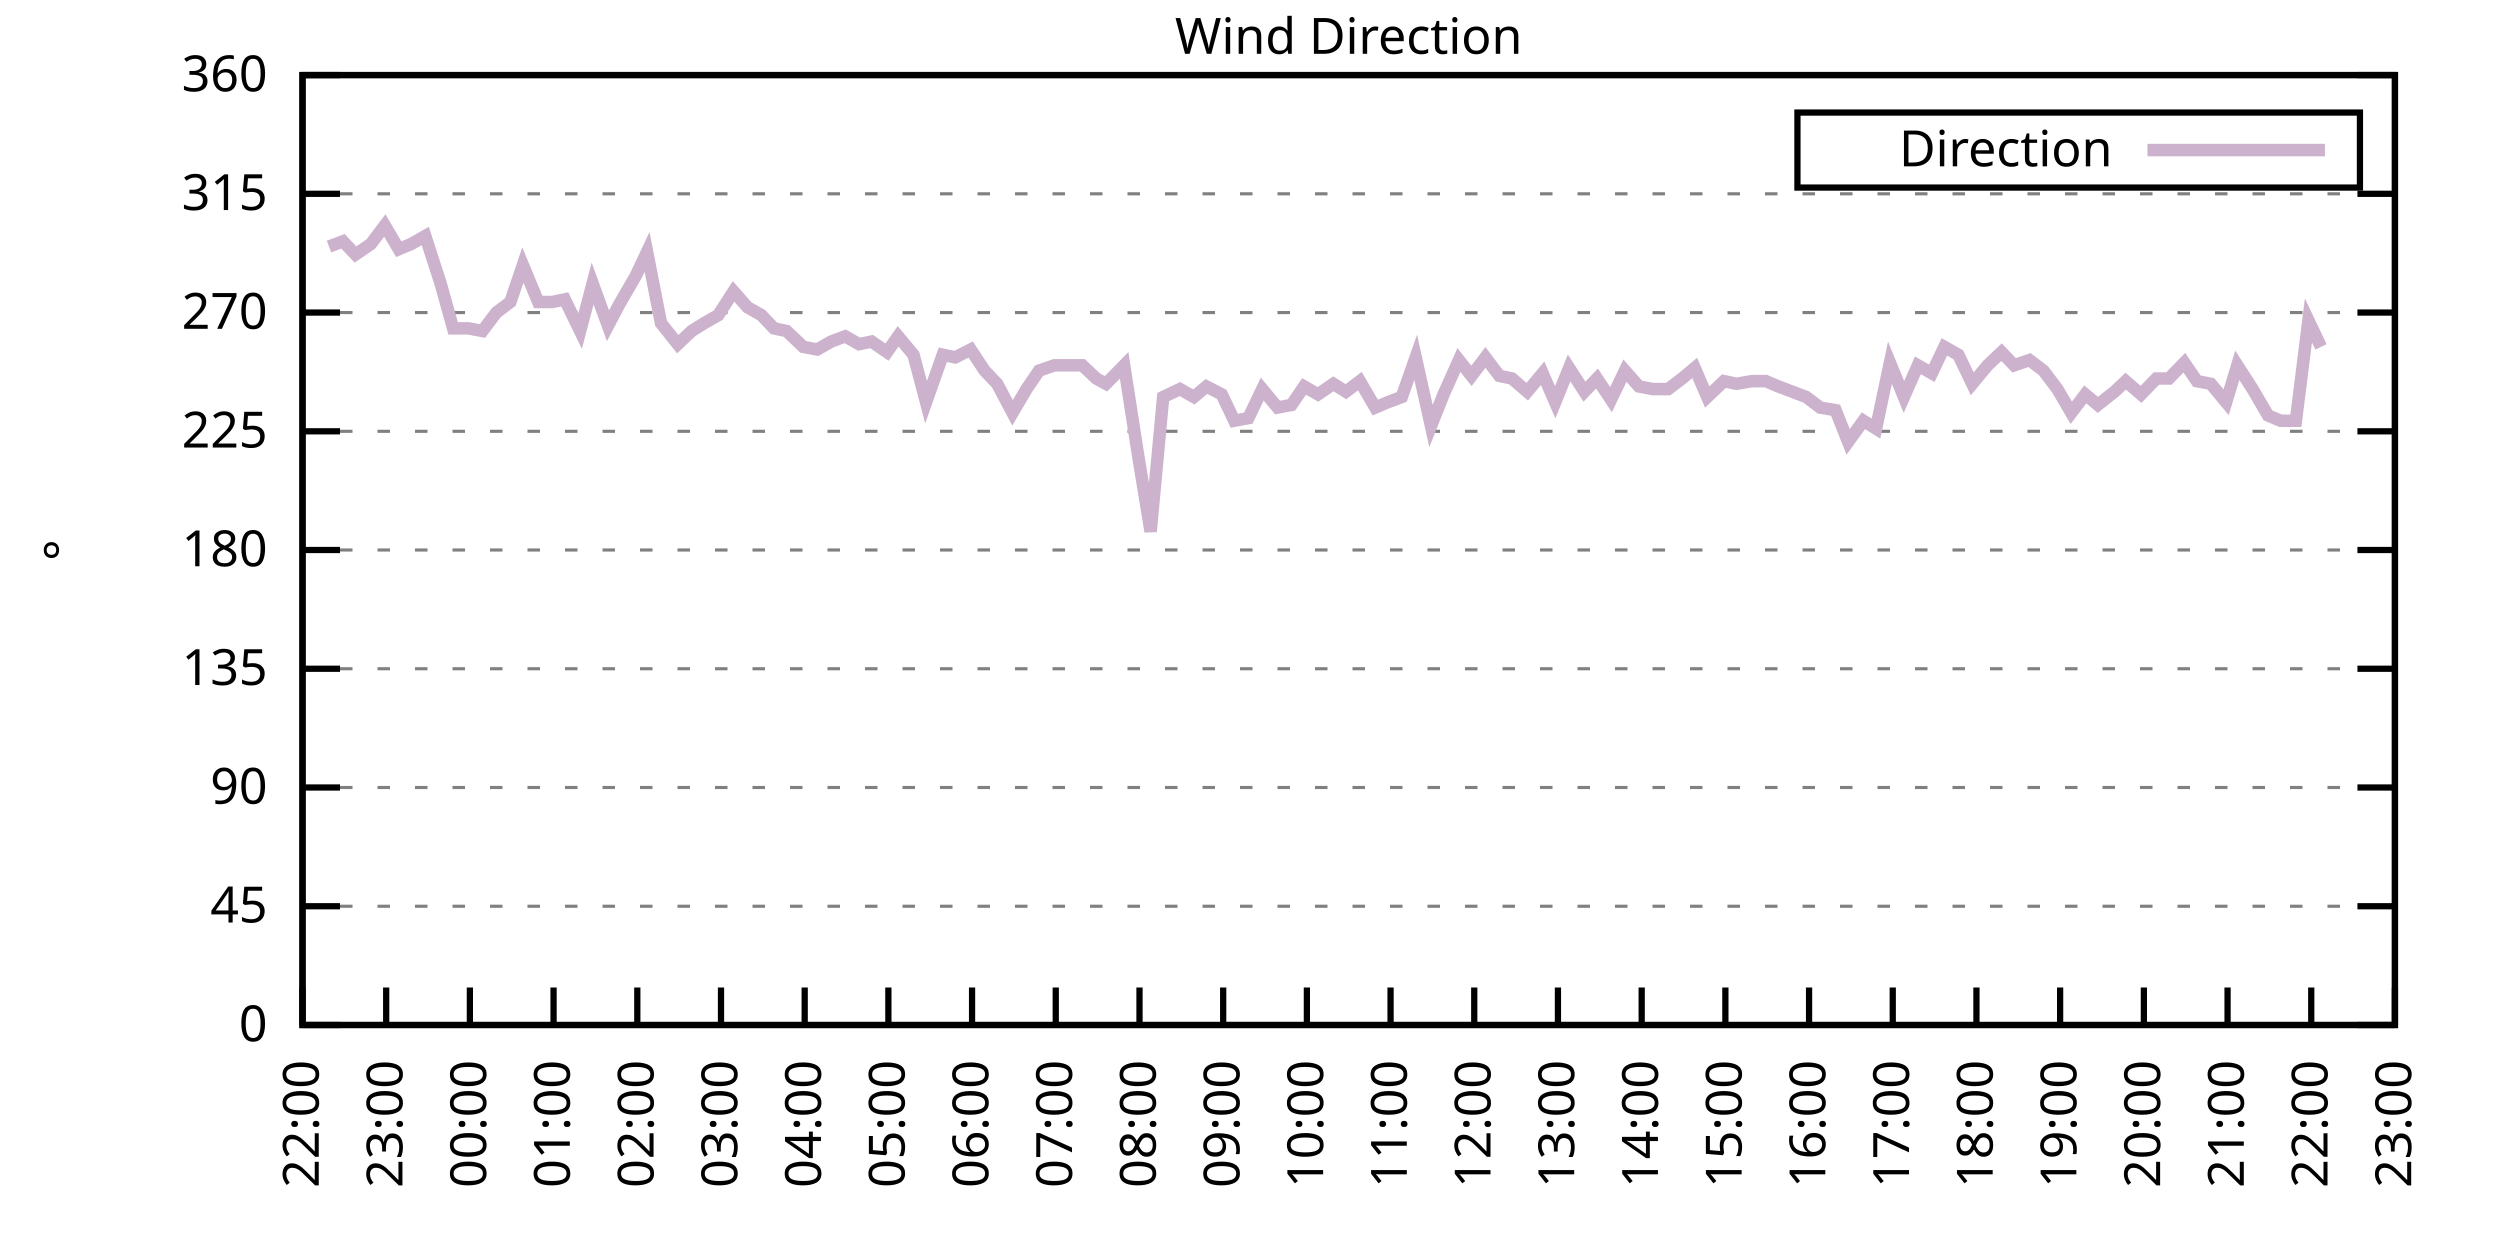
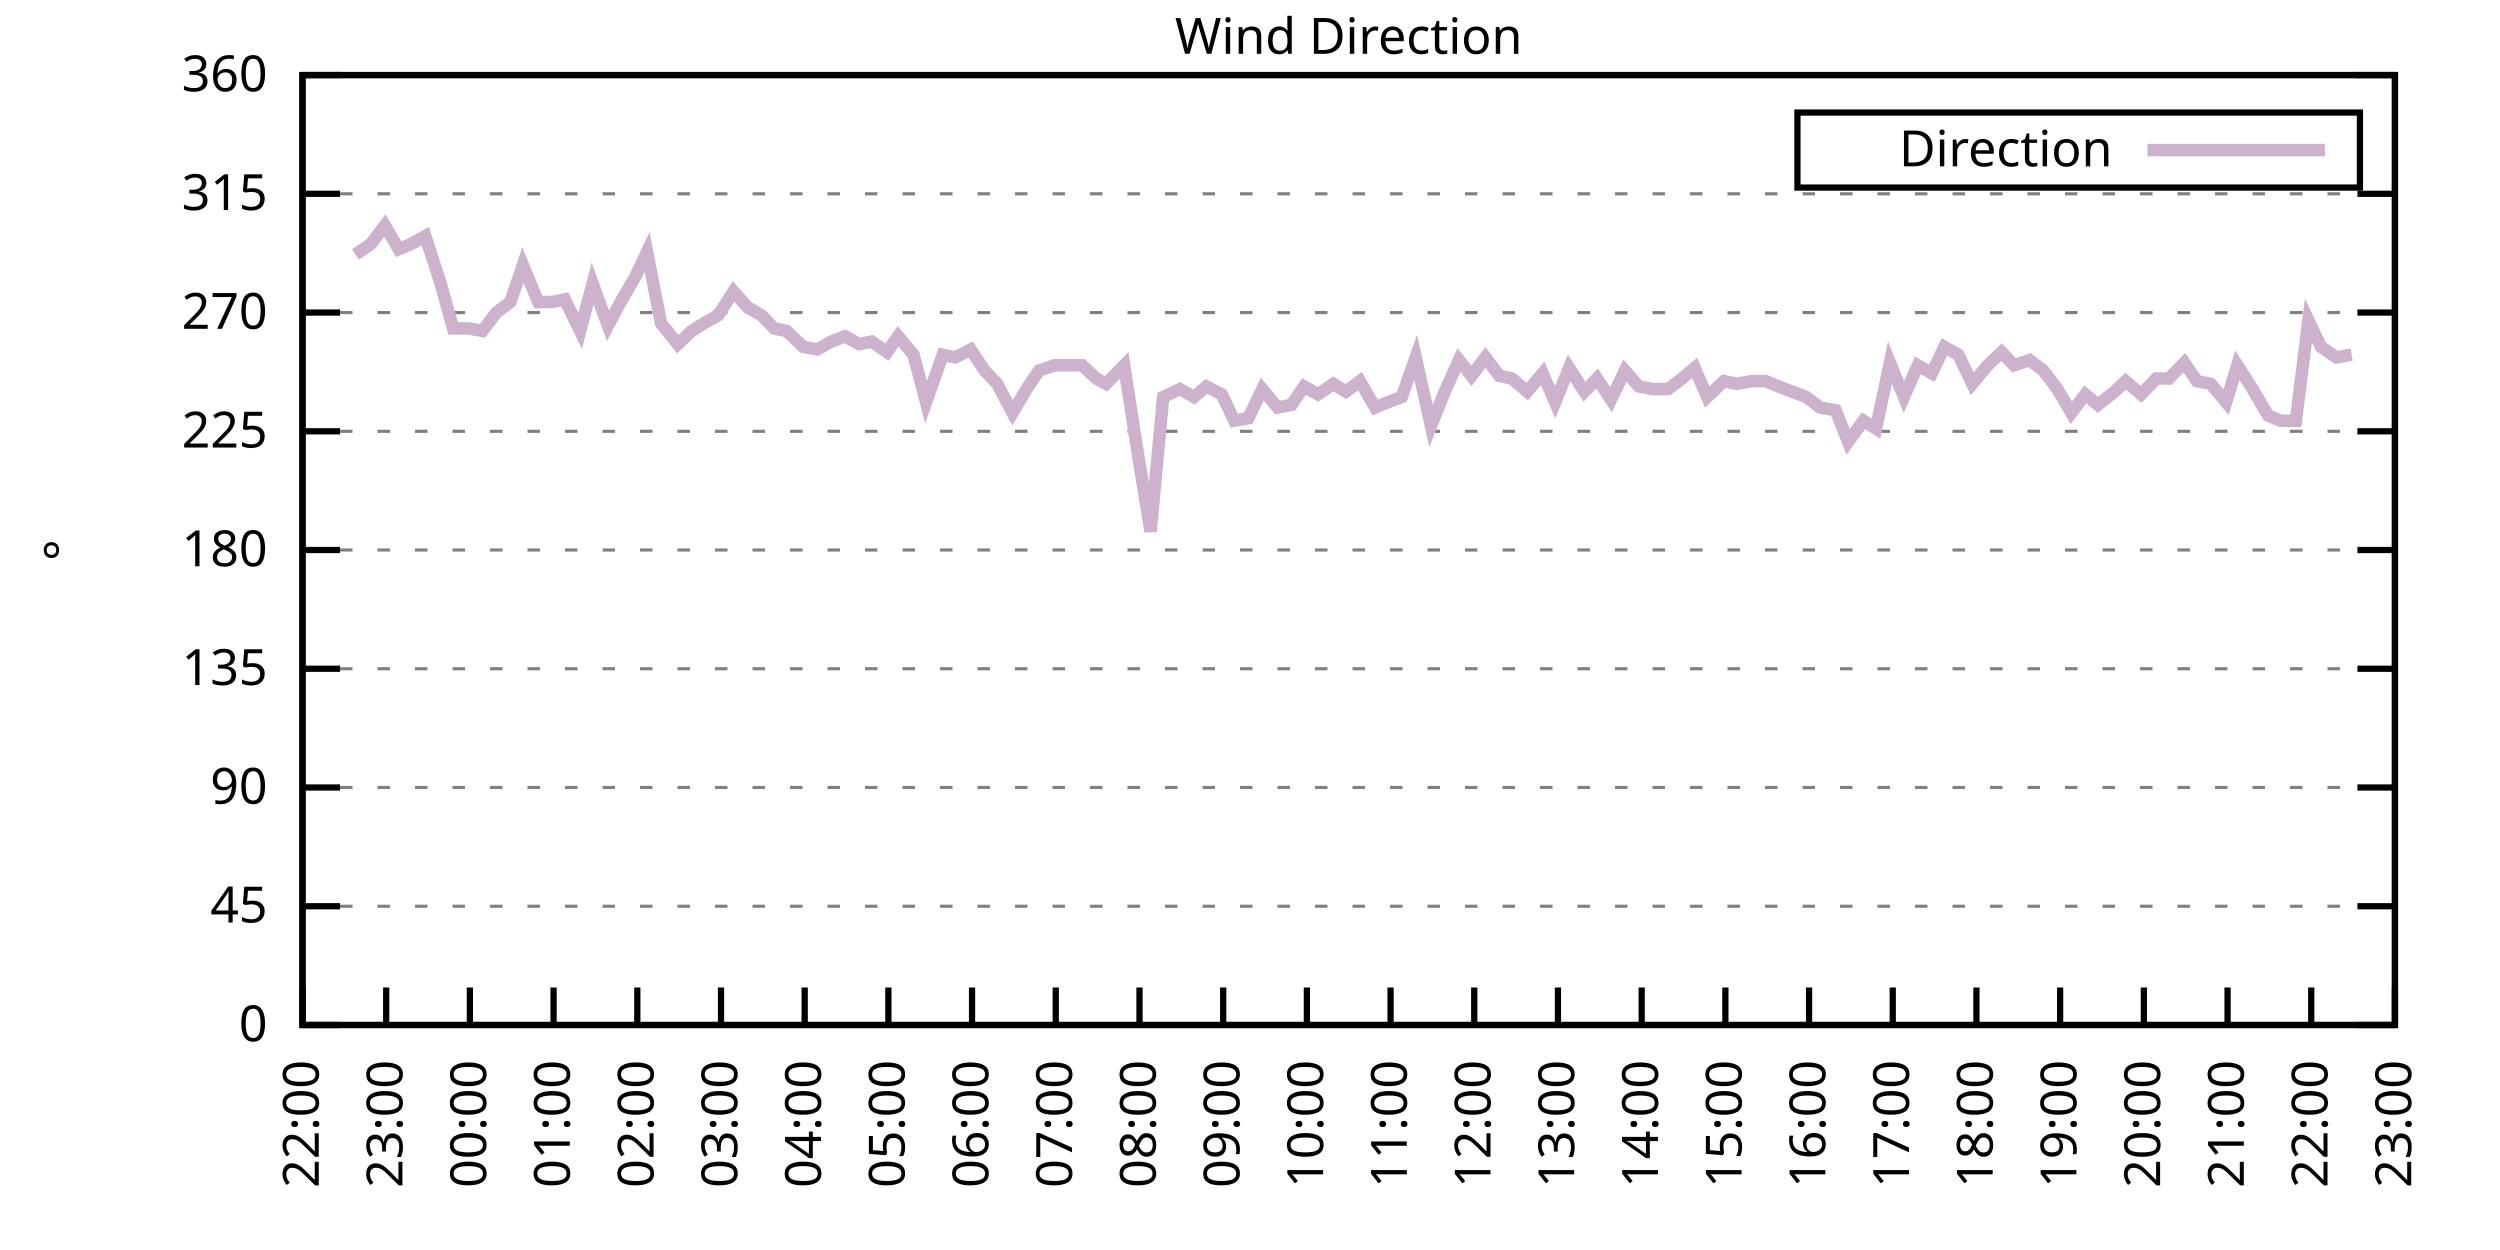
<svg xmlns="http://www.w3.org/2000/svg" xmlns:xlink="http://www.w3.org/1999/xlink" width="400" height="200" viewBox="0 0 400 200">
  <g id="gnuplot_canvas">
    <rect x="0" y="0" width="400" height="200" fill="none" />
    <defs>
      <circle id="gpDot" r="0.5" stroke-width="0.5" stroke="currentColor" />
      <path id="gpPt0" stroke-width="0.333" stroke="currentColor" d="M-1,0 h2 M0,-1 v2" />
      <path id="gpPt1" stroke-width="0.333" stroke="currentColor" d="M-1,-1 L1,1 M1,-1 L-1,1" />
      <path id="gpPt2" stroke-width="0.333" stroke="currentColor" d="M-1,0 L1,0 M0,-1 L0,1 M-1,-1 L1,1 M-1,1 L1,-1" />
      <rect id="gpPt3" stroke-width="0.333" stroke="currentColor" x="-1" y="-1" width="2" height="2" />
      <rect id="gpPt4" stroke-width="0.333" stroke="currentColor" fill="currentColor" x="-1" y="-1" width="2" height="2" />
      <circle id="gpPt5" stroke-width="0.333" stroke="currentColor" cx="0" cy="0" r="1" />
      <use xlink:href="#gpPt5" id="gpPt6" fill="currentColor" stroke="none" />
      <path id="gpPt7" stroke-width="0.333" stroke="currentColor" d="M0,-1.33 L-1.33,0.67 L1.33,0.67 z" />
      <use xlink:href="#gpPt7" id="gpPt8" fill="currentColor" stroke="none" />
      <use xlink:href="#gpPt7" id="gpPt9" stroke="currentColor" transform="rotate(180)" />
      <use xlink:href="#gpPt9" id="gpPt10" fill="currentColor" stroke="none" />
      <use xlink:href="#gpPt3" id="gpPt11" stroke="currentColor" transform="rotate(45)" />
      <use xlink:href="#gpPt11" id="gpPt12" fill="currentColor" stroke="none" />
      <path id="gpPt13" stroke-width="0.333" stroke="currentColor" d="M0,1.330 L1.265,0.411 L0.782,-1.067 L-0.782,-1.076 L-1.265,0.411 z" />
      <use xlink:href="#gpPt13" id="gpPt14" fill="currentColor" stroke="none" />
      <filter id="textbox" filterUnits="objectBoundingBox" x="0" y="0" height="1" width="1">
        <feFlood flood-color="white" flood-opacity="1" result="bgnd" />
        <feComposite in="SourceGraphic" in2="bgnd" operator="atop" />
      </filter>
      <filter id="greybox" filterUnits="objectBoundingBox" x="0" y="0" height="1" width="1">
        <feFlood flood-color="lightgrey" flood-opacity="1" result="grey" />
        <feComposite in="SourceGraphic" in2="grey" operator="atop" />
      </filter>
    </defs>
    <g fill="none" color="white" stroke="currentColor" stroke-width="1.00" stroke-linecap="butt" stroke-linejoin="miter">
</g>
    <g fill="none" color="black" stroke="currentColor" stroke-width="1.00" stroke-linecap="butt" stroke-linejoin="miter">
      <g stroke="none" shape-rendering="crispEdges">
        <polygon fill="rgb(255, 255, 255)" points="48.40,164.00 383.18,164.00 383.18,12.02 48.40,12.02 " />
      </g>
    </g>
    <g fill="none" color="black" stroke="currentColor" stroke-width="1.00" stroke-linecap="butt" stroke-linejoin="miter">
</g>
    <g fill="none" color="black" stroke="black" stroke-width="0.50" stroke-linecap="butt" stroke-linejoin="miter">
</g>
    <g fill="none" color="gray" stroke="currentColor" stroke-width="0.50" stroke-linecap="butt" stroke-linejoin="miter">
      <path stroke="gray" stroke-dasharray="2,4" class="gridline" d="M48.40,164.00 L383.19,164.00  " />
    </g>
    <g fill="none" color="gray" stroke="gray" stroke-width="1.00" stroke-linecap="butt" stroke-linejoin="miter">
</g>
    <g fill="none" color="black" stroke="currentColor" stroke-width="1.00" stroke-linecap="butt" stroke-linejoin="miter">
      <path stroke="black" d="M48.40,164.00 L54.40,164.00 M383.19,164.00 L377.19,164.00  " />
      <g transform="translate(42.80,166.60)" stroke="none" fill="black" font-family="Sans" font-size="8.00" text-anchor="end">
        <text>
          <tspan font-family="Sans"> 0</tspan>
        </text>
      </g>
    </g>
    <g fill="none" color="black" stroke="currentColor" stroke-width="1.00" stroke-linecap="butt" stroke-linejoin="miter">
</g>
    <g fill="none" color="black" stroke="black" stroke-width="0.50" stroke-linecap="butt" stroke-linejoin="miter">
</g>
    <g fill="none" color="gray" stroke="currentColor" stroke-width="0.50" stroke-linecap="butt" stroke-linejoin="miter">
      <path stroke="gray" stroke-dasharray="2,4" class="gridline" d="M48.40,145.00 L383.19,145.00  " />
    </g>
    <g fill="none" color="gray" stroke="gray" stroke-width="1.00" stroke-linecap="butt" stroke-linejoin="miter">
</g>
    <g fill="none" color="black" stroke="currentColor" stroke-width="1.00" stroke-linecap="butt" stroke-linejoin="miter">
      <path stroke="black" d="M48.40,145.00 L54.40,145.00 M383.19,145.00 L377.19,145.00  " />
      <g transform="translate(42.80,147.60)" stroke="none" fill="black" font-family="Sans" font-size="8.00" text-anchor="end">
        <text>
          <tspan font-family="Sans"> 45</tspan>
        </text>
      </g>
    </g>
    <g fill="none" color="black" stroke="currentColor" stroke-width="1.00" stroke-linecap="butt" stroke-linejoin="miter">
</g>
    <g fill="none" color="black" stroke="black" stroke-width="0.50" stroke-linecap="butt" stroke-linejoin="miter">
</g>
    <g fill="none" color="gray" stroke="currentColor" stroke-width="0.50" stroke-linecap="butt" stroke-linejoin="miter">
      <path stroke="gray" stroke-dasharray="2,4" class="gridline" d="M48.40,126.00 L383.19,126.00  " />
    </g>
    <g fill="none" color="gray" stroke="gray" stroke-width="1.00" stroke-linecap="butt" stroke-linejoin="miter">
</g>
    <g fill="none" color="black" stroke="currentColor" stroke-width="1.00" stroke-linecap="butt" stroke-linejoin="miter">
      <path stroke="black" d="M48.40,126.00 L54.40,126.00 M383.19,126.00 L377.19,126.00  " />
      <g transform="translate(42.80,128.60)" stroke="none" fill="black" font-family="Sans" font-size="8.00" text-anchor="end">
        <text>
          <tspan font-family="Sans"> 90</tspan>
        </text>
      </g>
    </g>
    <g fill="none" color="black" stroke="currentColor" stroke-width="1.00" stroke-linecap="butt" stroke-linejoin="miter">
</g>
    <g fill="none" color="black" stroke="black" stroke-width="0.50" stroke-linecap="butt" stroke-linejoin="miter">
</g>
    <g fill="none" color="gray" stroke="currentColor" stroke-width="0.50" stroke-linecap="butt" stroke-linejoin="miter">
      <path stroke="gray" stroke-dasharray="2,4" class="gridline" d="M48.40,107.00 L383.19,107.00  " />
    </g>
    <g fill="none" color="gray" stroke="gray" stroke-width="1.00" stroke-linecap="butt" stroke-linejoin="miter">
</g>
    <g fill="none" color="black" stroke="currentColor" stroke-width="1.00" stroke-linecap="butt" stroke-linejoin="miter">
      <path stroke="black" d="M48.40,107.00 L54.40,107.00 M383.19,107.00 L377.19,107.00  " />
      <g transform="translate(42.80,109.60)" stroke="none" fill="black" font-family="Sans" font-size="8.00" text-anchor="end">
        <text>
          <tspan font-family="Sans"> 135</tspan>
        </text>
      </g>
    </g>
    <g fill="none" color="black" stroke="currentColor" stroke-width="1.00" stroke-linecap="butt" stroke-linejoin="miter">
</g>
    <g fill="none" color="black" stroke="black" stroke-width="0.50" stroke-linecap="butt" stroke-linejoin="miter">
</g>
    <g fill="none" color="gray" stroke="currentColor" stroke-width="0.50" stroke-linecap="butt" stroke-linejoin="miter">
      <path stroke="gray" stroke-dasharray="2,4" class="gridline" d="M48.40,88.00 L383.19,88.00  " />
    </g>
    <g fill="none" color="gray" stroke="gray" stroke-width="1.00" stroke-linecap="butt" stroke-linejoin="miter">
</g>
    <g fill="none" color="black" stroke="currentColor" stroke-width="1.00" stroke-linecap="butt" stroke-linejoin="miter">
      <path stroke="black" d="M48.40,88.00 L54.40,88.00 M383.19,88.00 L377.19,88.00  " />
      <g transform="translate(42.80,90.60)" stroke="none" fill="black" font-family="Sans" font-size="8.00" text-anchor="end">
        <text>
          <tspan font-family="Sans"> 180</tspan>
        </text>
      </g>
    </g>
    <g fill="none" color="black" stroke="currentColor" stroke-width="1.00" stroke-linecap="butt" stroke-linejoin="miter">
</g>
    <g fill="none" color="black" stroke="black" stroke-width="0.50" stroke-linecap="butt" stroke-linejoin="miter">
</g>
    <g fill="none" color="gray" stroke="currentColor" stroke-width="0.50" stroke-linecap="butt" stroke-linejoin="miter">
      <path stroke="gray" stroke-dasharray="2,4" class="gridline" d="M48.40,69.01 L383.19,69.01  " />
    </g>
    <g fill="none" color="gray" stroke="gray" stroke-width="1.00" stroke-linecap="butt" stroke-linejoin="miter">
</g>
    <g fill="none" color="black" stroke="currentColor" stroke-width="1.00" stroke-linecap="butt" stroke-linejoin="miter">
      <path stroke="black" d="M48.40,69.01 L54.40,69.01 M383.19,69.01 L377.19,69.01  " />
      <g transform="translate(42.80,71.61)" stroke="none" fill="black" font-family="Sans" font-size="8.00" text-anchor="end">
        <text>
          <tspan font-family="Sans"> 225</tspan>
        </text>
      </g>
    </g>
    <g fill="none" color="black" stroke="currentColor" stroke-width="1.00" stroke-linecap="butt" stroke-linejoin="miter">
</g>
    <g fill="none" color="black" stroke="black" stroke-width="0.50" stroke-linecap="butt" stroke-linejoin="miter">
</g>
    <g fill="none" color="gray" stroke="currentColor" stroke-width="0.50" stroke-linecap="butt" stroke-linejoin="miter">
      <path stroke="gray" stroke-dasharray="2,4" class="gridline" d="M48.40,50.01 L383.19,50.01  " />
    </g>
    <g fill="none" color="gray" stroke="gray" stroke-width="1.00" stroke-linecap="butt" stroke-linejoin="miter">
</g>
    <g fill="none" color="black" stroke="currentColor" stroke-width="1.00" stroke-linecap="butt" stroke-linejoin="miter">
      <path stroke="black" d="M48.40,50.01 L54.40,50.01 M383.19,50.01 L377.19,50.01  " />
      <g transform="translate(42.80,52.61)" stroke="none" fill="black" font-family="Sans" font-size="8.00" text-anchor="end">
        <text>
          <tspan font-family="Sans"> 270</tspan>
        </text>
      </g>
    </g>
    <g fill="none" color="black" stroke="currentColor" stroke-width="1.00" stroke-linecap="butt" stroke-linejoin="miter">
</g>
    <g fill="none" color="black" stroke="black" stroke-width="0.50" stroke-linecap="butt" stroke-linejoin="miter">
</g>
    <g fill="none" color="gray" stroke="currentColor" stroke-width="0.50" stroke-linecap="butt" stroke-linejoin="miter">
      <path stroke="gray" stroke-dasharray="2,4" class="gridline" d="M48.40,31.01 L383.19,31.01  " />
    </g>
    <g fill="none" color="gray" stroke="gray" stroke-width="1.00" stroke-linecap="butt" stroke-linejoin="miter">
</g>
    <g fill="none" color="black" stroke="currentColor" stroke-width="1.00" stroke-linecap="butt" stroke-linejoin="miter">
      <path stroke="black" d="M48.40,31.01 L54.40,31.01 M383.19,31.01 L377.19,31.01  " />
      <g transform="translate(42.80,33.61)" stroke="none" fill="black" font-family="Sans" font-size="8.00" text-anchor="end">
        <text>
          <tspan font-family="Sans"> 315</tspan>
        </text>
      </g>
    </g>
    <g fill="none" color="black" stroke="currentColor" stroke-width="1.00" stroke-linecap="butt" stroke-linejoin="miter">
</g>
    <g fill="none" color="black" stroke="black" stroke-width="0.50" stroke-linecap="butt" stroke-linejoin="miter">
</g>
    <g fill="none" color="gray" stroke="currentColor" stroke-width="0.50" stroke-linecap="butt" stroke-linejoin="miter">
      <path stroke="gray" stroke-dasharray="2,4" class="gridline" d="M48.40,12.01 L383.19,12.01  " />
    </g>
    <g fill="none" color="gray" stroke="gray" stroke-width="1.00" stroke-linecap="butt" stroke-linejoin="miter">
</g>
    <g fill="none" color="black" stroke="currentColor" stroke-width="1.00" stroke-linecap="butt" stroke-linejoin="miter">
      <path stroke="black" d="M48.40,12.01 L54.40,12.01 M383.19,12.01 L377.19,12.01  " />
      <g transform="translate(42.80,14.61)" stroke="none" fill="black" font-family="Sans" font-size="8.00" text-anchor="end">
        <text>
          <tspan font-family="Sans"> 360</tspan>
        </text>
      </g>
    </g>
    <g fill="none" color="black" stroke="currentColor" stroke-width="1.00" stroke-linecap="butt" stroke-linejoin="miter">
      <path stroke="black" d="M48.40,164.00 L48.40,158.00  " />
      <g transform="translate(51.00,169.60) rotate(270.00)" stroke="none" fill="black" font-family="Sans" font-size="8.00" text-anchor="end">
        <text>
          <tspan font-family="Sans">22:00</tspan>
        </text>
      </g>
    </g>
    <g fill="none" color="black" stroke="currentColor" stroke-width="1.00" stroke-linecap="butt" stroke-linejoin="miter">
      <path stroke="black" d="M61.79,164.00 L61.79,158.00  " />
      <g transform="translate(64.39,169.60) rotate(270.00)" stroke="none" fill="black" font-family="Sans" font-size="8.00" text-anchor="end">
        <text>
          <tspan font-family="Sans">23:00</tspan>
        </text>
      </g>
    </g>
    <g fill="none" color="black" stroke="currentColor" stroke-width="1.00" stroke-linecap="butt" stroke-linejoin="miter">
      <path stroke="black" d="M75.18,164.00 L75.18,158.00  " />
      <g transform="translate(77.78,169.60) rotate(270.00)" stroke="none" fill="black" font-family="Sans" font-size="8.00" text-anchor="end">
        <text>
          <tspan font-family="Sans">00:00</tspan>
        </text>
      </g>
    </g>
    <g fill="none" color="black" stroke="currentColor" stroke-width="1.00" stroke-linecap="butt" stroke-linejoin="miter">
      <path stroke="black" d="M88.57,164.00 L88.57,158.00  " />
      <g transform="translate(91.17,169.60) rotate(270.00)" stroke="none" fill="black" font-family="Sans" font-size="8.00" text-anchor="end">
        <text>
          <tspan font-family="Sans">01:00</tspan>
        </text>
      </g>
    </g>
    <g fill="none" color="black" stroke="currentColor" stroke-width="1.00" stroke-linecap="butt" stroke-linejoin="miter">
      <path stroke="black" d="M101.97,164.00 L101.97,158.00  " />
      <g transform="translate(104.57,169.60) rotate(270.00)" stroke="none" fill="black" font-family="Sans" font-size="8.00" text-anchor="end">
        <text>
          <tspan font-family="Sans">02:00</tspan>
        </text>
      </g>
    </g>
    <g fill="none" color="black" stroke="currentColor" stroke-width="1.00" stroke-linecap="butt" stroke-linejoin="miter">
      <path stroke="black" d="M115.36,164.00 L115.36,158.00  " />
      <g transform="translate(117.96,169.60) rotate(270.00)" stroke="none" fill="black" font-family="Sans" font-size="8.00" text-anchor="end">
        <text>
          <tspan font-family="Sans">03:00</tspan>
        </text>
      </g>
    </g>
    <g fill="none" color="black" stroke="currentColor" stroke-width="1.00" stroke-linecap="butt" stroke-linejoin="miter">
      <path stroke="black" d="M128.75,164.00 L128.75,158.00  " />
      <g transform="translate(131.35,169.60) rotate(270.00)" stroke="none" fill="black" font-family="Sans" font-size="8.00" text-anchor="end">
        <text>
          <tspan font-family="Sans">04:00</tspan>
        </text>
      </g>
    </g>
    <g fill="none" color="black" stroke="currentColor" stroke-width="1.00" stroke-linecap="butt" stroke-linejoin="miter">
      <path stroke="black" d="M142.14,164.00 L142.14,158.00  " />
      <g transform="translate(144.74,169.60) rotate(270.00)" stroke="none" fill="black" font-family="Sans" font-size="8.00" text-anchor="end">
        <text>
          <tspan font-family="Sans">05:00</tspan>
        </text>
      </g>
    </g>
    <g fill="none" color="black" stroke="currentColor" stroke-width="1.00" stroke-linecap="butt" stroke-linejoin="miter">
      <path stroke="black" d="M155.53,164.00 L155.53,158.00  " />
      <g transform="translate(158.13,169.60) rotate(270.00)" stroke="none" fill="black" font-family="Sans" font-size="8.00" text-anchor="end">
        <text>
          <tspan font-family="Sans">06:00</tspan>
        </text>
      </g>
    </g>
    <g fill="none" color="black" stroke="currentColor" stroke-width="1.00" stroke-linecap="butt" stroke-linejoin="miter">
      <path stroke="black" d="M168.92,164.00 L168.92,158.00  " />
      <g transform="translate(171.52,169.60) rotate(270.00)" stroke="none" fill="black" font-family="Sans" font-size="8.00" text-anchor="end">
        <text>
          <tspan font-family="Sans">07:00</tspan>
        </text>
      </g>
    </g>
    <g fill="none" color="black" stroke="currentColor" stroke-width="1.00" stroke-linecap="butt" stroke-linejoin="miter">
      <path stroke="black" d="M182.32,164.00 L182.32,158.00  " />
      <g transform="translate(184.92,169.60) rotate(270.00)" stroke="none" fill="black" font-family="Sans" font-size="8.00" text-anchor="end">
        <text>
          <tspan font-family="Sans">08:00</tspan>
        </text>
      </g>
    </g>
    <g fill="none" color="black" stroke="currentColor" stroke-width="1.00" stroke-linecap="butt" stroke-linejoin="miter">
      <path stroke="black" d="M195.71,164.00 L195.71,158.00  " />
      <g transform="translate(198.31,169.60) rotate(270.00)" stroke="none" fill="black" font-family="Sans" font-size="8.00" text-anchor="end">
        <text>
          <tspan font-family="Sans">09:00</tspan>
        </text>
      </g>
    </g>
    <g fill="none" color="black" stroke="currentColor" stroke-width="1.00" stroke-linecap="butt" stroke-linejoin="miter">
      <path stroke="black" d="M209.10,164.00 L209.10,158.00  " />
      <g transform="translate(211.70,169.60) rotate(270.00)" stroke="none" fill="black" font-family="Sans" font-size="8.00" text-anchor="end">
        <text>
          <tspan font-family="Sans">10:00</tspan>
        </text>
      </g>
    </g>
    <g fill="none" color="black" stroke="currentColor" stroke-width="1.00" stroke-linecap="butt" stroke-linejoin="miter">
      <path stroke="black" d="M222.49,164.00 L222.49,158.00  " />
      <g transform="translate(225.09,169.60) rotate(270.00)" stroke="none" fill="black" font-family="Sans" font-size="8.00" text-anchor="end">
        <text>
          <tspan font-family="Sans">11:00</tspan>
        </text>
      </g>
    </g>
    <g fill="none" color="black" stroke="currentColor" stroke-width="1.00" stroke-linecap="butt" stroke-linejoin="miter">
      <path stroke="black" d="M235.88,164.00 L235.88,158.00  " />
      <g transform="translate(238.48,169.60) rotate(270.00)" stroke="none" fill="black" font-family="Sans" font-size="8.00" text-anchor="end">
        <text>
          <tspan font-family="Sans">12:00</tspan>
        </text>
      </g>
    </g>
    <g fill="none" color="black" stroke="currentColor" stroke-width="1.00" stroke-linecap="butt" stroke-linejoin="miter">
      <path stroke="black" d="M249.27,164.00 L249.27,158.00  " />
      <g transform="translate(251.87,169.60) rotate(270.00)" stroke="none" fill="black" font-family="Sans" font-size="8.00" text-anchor="end">
        <text>
          <tspan font-family="Sans">13:00</tspan>
        </text>
      </g>
    </g>
    <g fill="none" color="black" stroke="currentColor" stroke-width="1.00" stroke-linecap="butt" stroke-linejoin="miter">
      <path stroke="black" d="M262.67,164.00 L262.67,158.00  " />
      <g transform="translate(265.27,169.60) rotate(270.00)" stroke="none" fill="black" font-family="Sans" font-size="8.00" text-anchor="end">
        <text>
          <tspan font-family="Sans">14:00</tspan>
        </text>
      </g>
    </g>
    <g fill="none" color="black" stroke="currentColor" stroke-width="1.00" stroke-linecap="butt" stroke-linejoin="miter">
      <path stroke="black" d="M276.06,164.00 L276.06,158.00  " />
      <g transform="translate(278.66,169.60) rotate(270.00)" stroke="none" fill="black" font-family="Sans" font-size="8.00" text-anchor="end">
        <text>
          <tspan font-family="Sans">15:00</tspan>
        </text>
      </g>
    </g>
    <g fill="none" color="black" stroke="currentColor" stroke-width="1.00" stroke-linecap="butt" stroke-linejoin="miter">
      <path stroke="black" d="M289.45,164.00 L289.45,158.00  " />
      <g transform="translate(292.05,169.60) rotate(270.00)" stroke="none" fill="black" font-family="Sans" font-size="8.00" text-anchor="end">
        <text>
          <tspan font-family="Sans">16:00</tspan>
        </text>
      </g>
    </g>
    <g fill="none" color="black" stroke="currentColor" stroke-width="1.00" stroke-linecap="butt" stroke-linejoin="miter">
      <path stroke="black" d="M302.84,164.00 L302.84,158.00  " />
      <g transform="translate(305.44,169.60) rotate(270.00)" stroke="none" fill="black" font-family="Sans" font-size="8.00" text-anchor="end">
        <text>
          <tspan font-family="Sans">17:00</tspan>
        </text>
      </g>
    </g>
    <g fill="none" color="black" stroke="currentColor" stroke-width="1.00" stroke-linecap="butt" stroke-linejoin="miter">
      <path stroke="black" d="M316.23,164.00 L316.23,158.00  " />
      <g transform="translate(318.83,169.60) rotate(270.00)" stroke="none" fill="black" font-family="Sans" font-size="8.00" text-anchor="end">
        <text>
          <tspan font-family="Sans">18:00</tspan>
        </text>
      </g>
    </g>
    <g fill="none" color="black" stroke="currentColor" stroke-width="1.00" stroke-linecap="butt" stroke-linejoin="miter">
      <path stroke="black" d="M329.62,164.00 L329.62,158.00  " />
      <g transform="translate(332.22,169.60) rotate(270.00)" stroke="none" fill="black" font-family="Sans" font-size="8.00" text-anchor="end">
        <text>
          <tspan font-family="Sans">19:00</tspan>
        </text>
      </g>
    </g>
    <g fill="none" color="black" stroke="currentColor" stroke-width="1.00" stroke-linecap="butt" stroke-linejoin="miter">
      <path stroke="black" d="M343.02,164.00 L343.02,158.00  " />
      <g transform="translate(345.62,169.60) rotate(270.00)" stroke="none" fill="black" font-family="Sans" font-size="8.00" text-anchor="end">
        <text>
          <tspan font-family="Sans">20:00</tspan>
        </text>
      </g>
    </g>
    <g fill="none" color="black" stroke="currentColor" stroke-width="1.00" stroke-linecap="butt" stroke-linejoin="miter">
      <path stroke="black" d="M356.41,164.00 L356.41,158.00  " />
      <g transform="translate(359.01,169.60) rotate(270.00)" stroke="none" fill="black" font-family="Sans" font-size="8.00" text-anchor="end">
        <text>
          <tspan font-family="Sans">21:00</tspan>
        </text>
      </g>
    </g>
    <g fill="none" color="black" stroke="currentColor" stroke-width="1.00" stroke-linecap="butt" stroke-linejoin="miter">
      <path stroke="black" d="M369.80,164.00 L369.80,158.00  " />
      <g transform="translate(372.40,169.60) rotate(270.00)" stroke="none" fill="black" font-family="Sans" font-size="8.00" text-anchor="end">
        <text>
          <tspan font-family="Sans">22:00</tspan>
        </text>
      </g>
    </g>
    <g fill="none" color="black" stroke="currentColor" stroke-width="1.00" stroke-linecap="butt" stroke-linejoin="miter">
      <path stroke="black" d="M383.19,164.00 L383.19,158.00  " />
      <g transform="translate(385.79,169.60) rotate(270.00)" stroke="none" fill="black" font-family="Sans" font-size="8.00" text-anchor="end">
        <text>
          <tspan font-family="Sans">23:00</tspan>
        </text>
      </g>
    </g>
    <g fill="none" color="black" stroke="currentColor" stroke-width="1.00" stroke-linecap="butt" stroke-linejoin="miter">
</g>
    <g fill="none" color="black" stroke="currentColor" stroke-width="1.00" stroke-linecap="butt" stroke-linejoin="miter">
      <path stroke="black" d="M48.40,12.01 L48.40,164.00 L383.19,164.00 L383.19,12.01 L48.40,12.01 Z  " />
    </g>
    <g fill="none" color="black" stroke="currentColor" stroke-width="1.00" stroke-linecap="butt" stroke-linejoin="miter">
</g>
    <g fill="none" color="black" stroke="currentColor" stroke-width="1.00" stroke-linecap="butt" stroke-linejoin="miter">
      <path stroke="black" d="M287.59,30.01 L287.59,18.01 L377.59,18.01 L377.59,30.01 L287.59,30.01 Z  " />
    </g>
    <g id="Wind_direction_plot_1">
      <g fill="none" color="white" stroke="black" stroke-width="2.00" stroke-linecap="butt" stroke-linejoin="miter">
</g>
      <g fill="none" color="black" stroke="currentColor" stroke-width="2.00" stroke-linecap="butt" stroke-linejoin="miter">
        <g transform="translate(337.99,26.61)" stroke="none" fill="black" font-family="Sans" font-size="8.00" text-anchor="end">
          <text>
            <tspan font-family="Sans">Direction</tspan>
          </text>
        </g>
      </g>
      <g fill="none" color="black" stroke="currentColor" stroke-width="2.00" stroke-linecap="butt" stroke-linejoin="miter">
-         <path stroke="rgb(204, 178, 204)" d="M343.59,24.01 L371.99,24.01 M52.64,39.45 L54.87,38.61 L56.88,40.72 L59.34,39.03 L61.57,36.08 L63.80,39.87   L65.81,39.03 L68.04,37.76 L70.50,45.36 L72.50,52.54 L74.96,52.54 L77.19,52.96 L79.42,50.01 L81.66,48.32   L83.66,42.41 L86.12,48.32 L88.35,48.32 L90.36,47.90 L92.82,52.96 L94.82,45.36 L97.28,52.12 L99.06,48.74   L101.74,44.10 L103.53,40.30 L105.76,51.70 L108.44,55.07 L110.67,52.96 L112.68,51.70 L114.91,50.43 L117.37,46.63   L119.60,49.16 L121.83,50.43 L123.84,52.54 L125.85,52.96 L128.53,55.50 L130.76,55.92 L132.99,54.65 L135.22,53.81   L137.45,55.07 L139.46,54.65 L141.92,56.34 L143.70,53.81 L146.16,56.76 L148.17,64.36 L150.85,56.76 L152.85,57.18   L155.31,55.92 L157.54,59.30 L159.55,61.41 L162.01,66.05 L164.24,62.25 L166.25,59.30 L168.70,58.45 L170.71,58.45   L173.17,58.45 L175.40,60.56 L176.96,61.41 L179.86,58.45 L182.09,72.81 L184.10,85.05 L186.11,63.52 L188.79,62.25   L191.02,63.52 L193.03,61.83 L195.48,63.10 L197.49,67.32 L199.73,66.90 L201.96,62.25 L204.41,65.21 L206.64,64.78   L208.65,61.83 L210.88,63.10 L213.34,61.41 L215.35,62.67 L217.58,60.98 L220.04,65.21 L222.04,64.36 L224.28,63.52   L226.51,57.18 L228.96,68.16 L230.97,63.10 L233.43,57.61 L235.44,60.14 L237.67,57.18 L239.90,60.14 L241.91,60.56   L244.36,62.67 L246.82,59.72 L248.83,64.36 L251.06,58.87 L253.51,62.67 L255.52,60.56 L257.76,63.94 L259.99,59.30   L262.22,61.83 L264.45,62.25 L266.91,62.25 L269.14,60.56 L271.15,58.87 L273.16,63.52 L275.83,60.98 L277.84,61.41   L280.30,60.98 L282.53,60.98 L284.54,61.83 L289.00,63.52 L291.23,65.21 L293.69,65.63 L295.70,70.70 L298.15,67.32   L300.16,68.58 L302.39,58.03 L304.63,63.52 L306.86,58.45 L309.09,59.72 L311.10,55.50 L313.33,56.76 L315.56,61.41   L318.02,58.45 L320.25,56.34 L322.26,58.45 L324.71,57.61 L326.95,59.30 L329.18,62.25 L331.41,66.05 L333.64,63.10   L335.65,64.78 L338.33,62.67 L340.11,60.98 L342.57,63.10 L345.02,60.56 L347.03,60.56 L349.49,58.03 L351.50,60.98   L353.73,61.41 L356.18,64.36 L357.97,58.45 L360.42,62.25 L362.88,66.47 L364.89,67.32 L367.34,67.32 L369.35,51.27   L371.36,55.50  " />
+         <path stroke="rgb(204, 178, 204)" d="M343.59,24.01 L371.99,24.01 M56.88,40.72 L59.34,39.03 L61.57,36.08 L63.80,39.87 L65.81,39.03 L68.04,37.76   L70.50,45.36 L72.50,52.54 L74.96,52.54 L77.19,52.96 L79.42,50.01 L81.66,48.32 L83.66,42.41 L86.12,48.32   L88.35,48.32 L90.36,47.90 L92.82,52.96 L94.82,45.36 L97.28,52.12 L99.06,48.74 L101.74,44.10 L103.53,40.30   L105.76,51.70 L108.44,55.07 L110.67,52.96 L112.68,51.70 L114.91,50.43 L117.37,46.63 L119.60,49.16 L121.83,50.43   L123.84,52.54 L125.85,52.96 L128.53,55.50 L130.76,55.92 L132.99,54.65 L135.22,53.81 L137.45,55.07 L139.46,54.65   L141.92,56.34 L143.70,53.81 L146.16,56.76 L148.17,64.36 L150.85,56.76 L152.85,57.18 L155.31,55.92 L157.54,59.30   L159.55,61.41 L162.01,66.05 L164.24,62.25 L166.25,59.30 L168.70,58.45 L170.71,58.45 L173.17,58.45 L175.40,60.56   L176.96,61.41 L179.86,58.45 L182.09,72.81 L184.10,85.05 L186.11,63.52 L188.79,62.25 L191.02,63.52 L193.03,61.83   L195.48,63.10 L197.49,67.32 L199.73,66.90 L201.96,62.25 L204.41,65.21 L206.64,64.78 L208.65,61.83 L210.88,63.10   L213.34,61.41 L215.35,62.67 L217.58,60.98 L220.04,65.21 L222.04,64.36 L224.28,63.52 L226.51,57.18 L228.96,68.16   L230.97,63.10 L233.43,57.61 L235.44,60.14 L237.67,57.18 L239.90,60.14 L241.91,60.56 L244.36,62.67 L246.82,59.72   L248.83,64.36 L251.06,58.87 L253.51,62.67 L255.52,60.56 L257.76,63.94 L259.99,59.30 L262.22,61.83 L264.45,62.25   L266.91,62.25 L269.14,60.56 L271.15,58.87 L273.16,63.52 L275.83,60.98 L277.84,61.41 L280.30,60.98 L282.53,60.98   L284.54,61.83 L289.00,63.52 L291.23,65.21 L293.69,65.63 L295.70,70.70 L298.15,67.32 L300.16,68.58 L302.39,58.03   L304.63,63.52 L306.86,58.45 L309.09,59.72 L311.10,55.50 L313.33,56.76 L315.56,61.41 L318.02,58.45 L320.25,56.34   L322.26,58.45 L324.71,57.61 L326.95,59.30 L329.18,62.25 L331.41,66.05 L333.64,63.10 L335.65,64.78 L338.33,62.67   L340.11,60.98 L342.57,63.10 L345.02,60.56 L347.03,60.56 L349.49,58.03 L351.50,60.98 L353.73,61.41 L356.18,64.36   L357.97,58.45 L360.42,62.25 L362.88,66.47 L364.89,67.32 L367.34,67.32 L369.35,51.27 L371.36,55.50 L373.82,57.18   L376.27,56.76  " />
      </g>
    </g>
    <g fill="none" color="black" stroke="currentColor" stroke-width="2.00" stroke-linecap="butt" stroke-linejoin="miter">
</g>
    <g fill="none" color="black" stroke="black" stroke-width="1.00" stroke-linecap="butt" stroke-linejoin="miter">
</g>
    <g fill="none" color="black" stroke="currentColor" stroke-width="1.00" stroke-linecap="butt" stroke-linejoin="miter">
      <path stroke="black" d="M48.40,12.01 L48.40,164.00 L383.19,164.00 L383.19,12.01 L48.40,12.01 Z  " />
      <g transform="translate(12.80,88.01) rotate(270.00)" stroke="none" fill="black" font-family="Sans" font-size="8.00" text-anchor="middle">
        <text>
          <tspan font-family="Sans">°</tspan>
        </text>
      </g>
    </g>
    <g fill="none" color="black" stroke="currentColor" stroke-width="1.00" stroke-linecap="butt" stroke-linejoin="miter">
</g>
    <g fill="none" color="black" stroke="currentColor" stroke-width="1.00" stroke-linecap="butt" stroke-linejoin="miter">
      <g transform="translate(215.79,8.61)" stroke="none" fill="black" font-family="Sans" font-size="8.00" text-anchor="middle">
        <text>
          <tspan font-family="Sans">Wind Direction</tspan>
        </text>
      </g>
    </g>
    <g fill="none" color="black" stroke="currentColor" stroke-width="1.00" stroke-linecap="butt" stroke-linejoin="miter">
</g>
  </g>
</svg>
